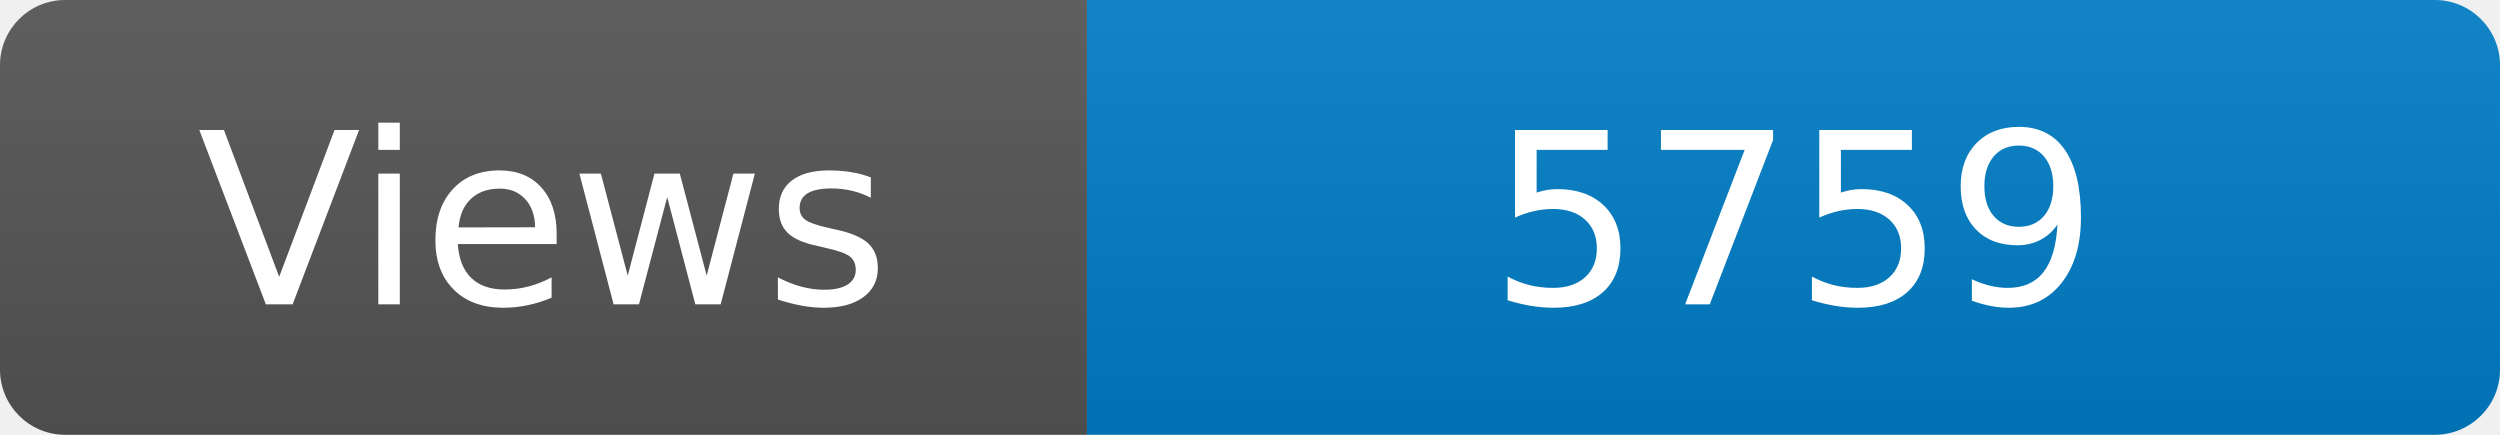
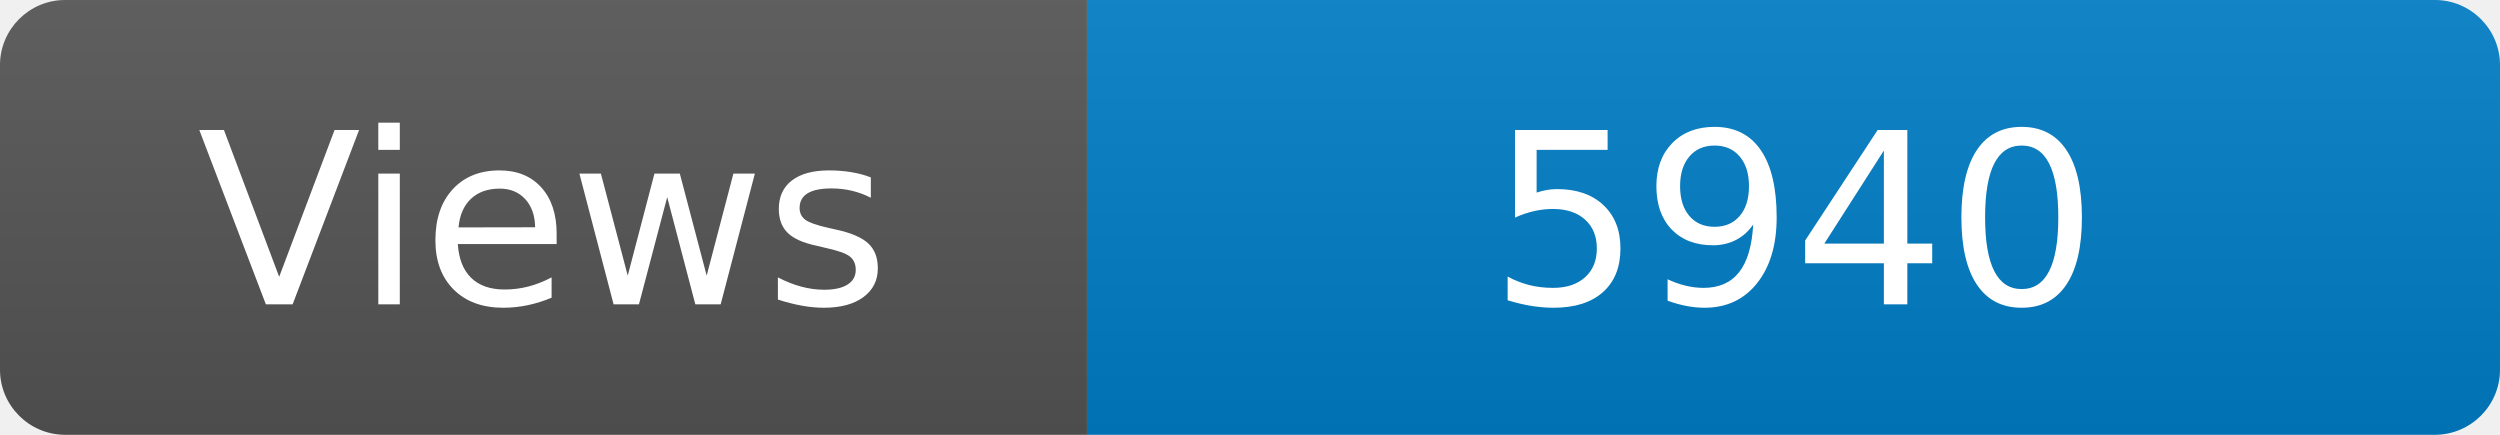
<svg xmlns="http://www.w3.org/2000/svg" width="115" height="20" role="img" aria-label="Maintained?: yes">
  <linearGradient id="s" x2="0" y2="100%">
    <stop offset="0" stop-color="#bbb" stop-opacity=".1" />
    <stop offset="1" stop-opacity=".1" />
  </linearGradient>
  <clipPath id="r">
    <rect width="115" height="20" rx="3" fill="#fff" />
  </clipPath>
  <g clip-path="url(#r)">
    <rect width="50" height="20" fill="#555" />
    <rect x="50" width="160" height="20" fill="#007ec6" />
    <rect width="115" height="20" fill="url(#s)" />
  </g>
  <g fill="#fff" text-anchor="middle" font-family="Verdana,Geneva,DejaVu Sans,sans-serif" font-size="110">
    <text x="250" y="140" transform="scale(.1)" fill="#fff">Views</text>
-     <text x="825" y="140" transform="scale(.1)" fill="#fff">5759</text>
+     <text x="825" y="140" transform="scale(.1)" fill="#fff">5940</text>
  </g>
</svg>
